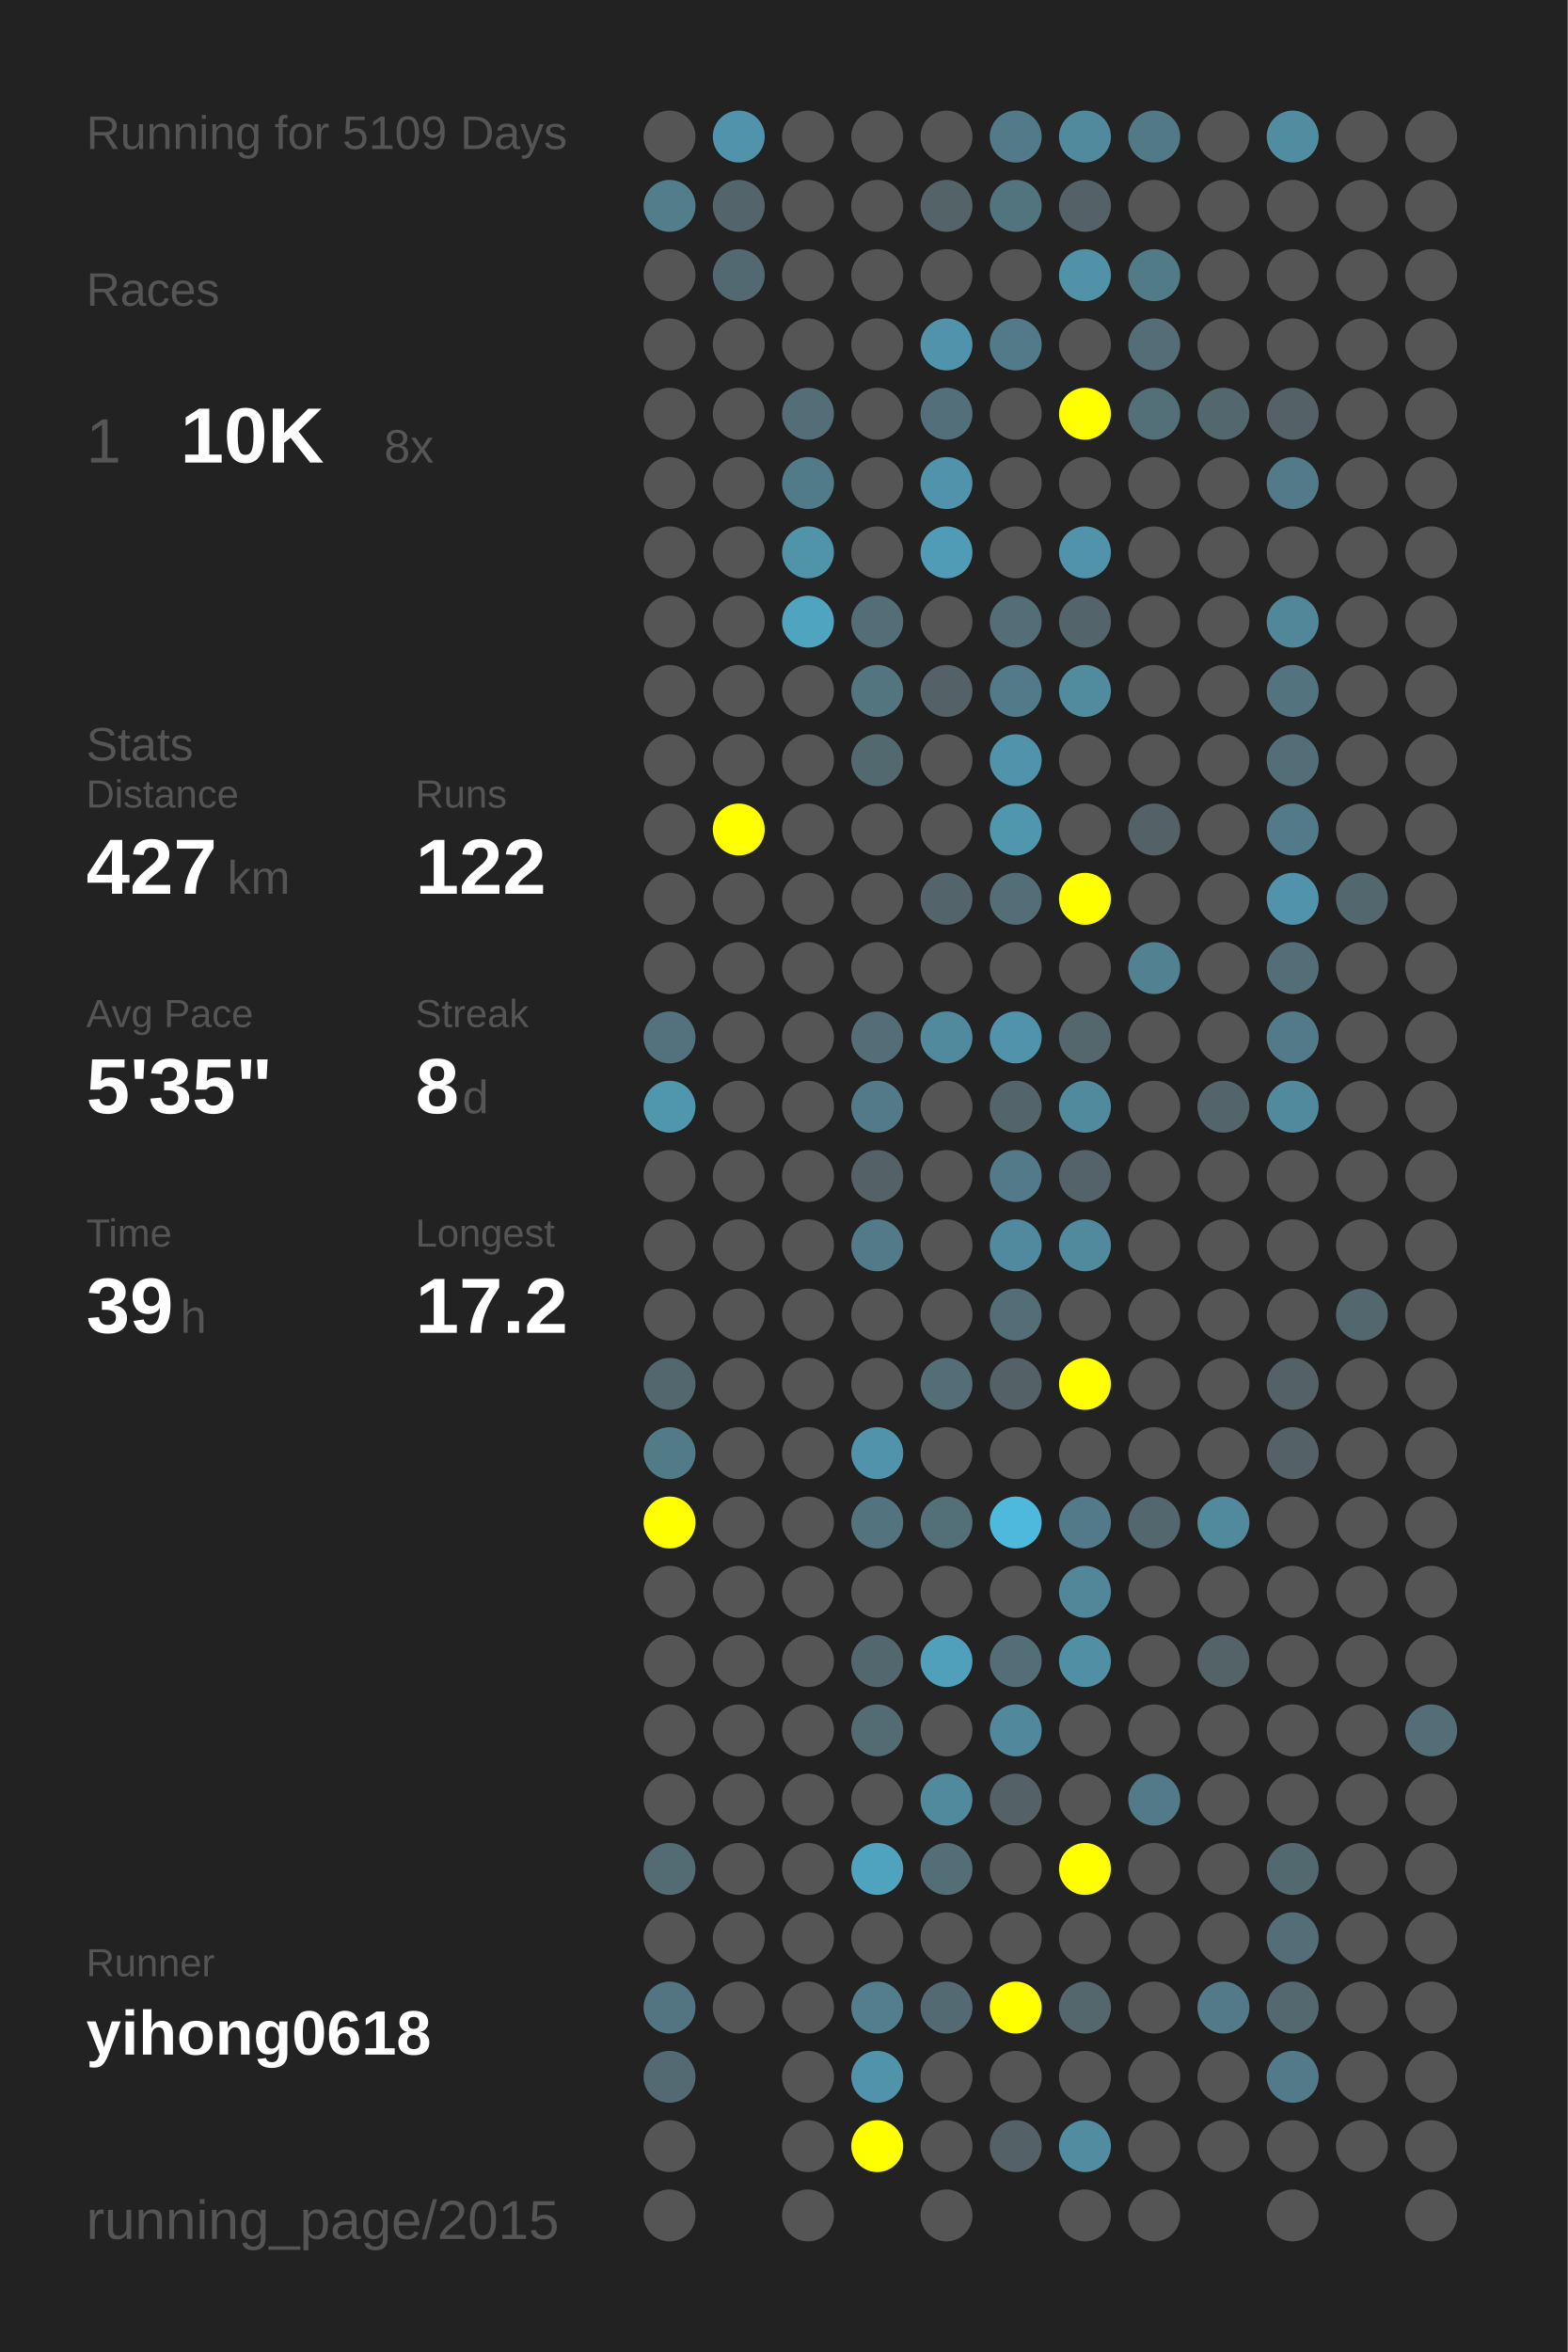
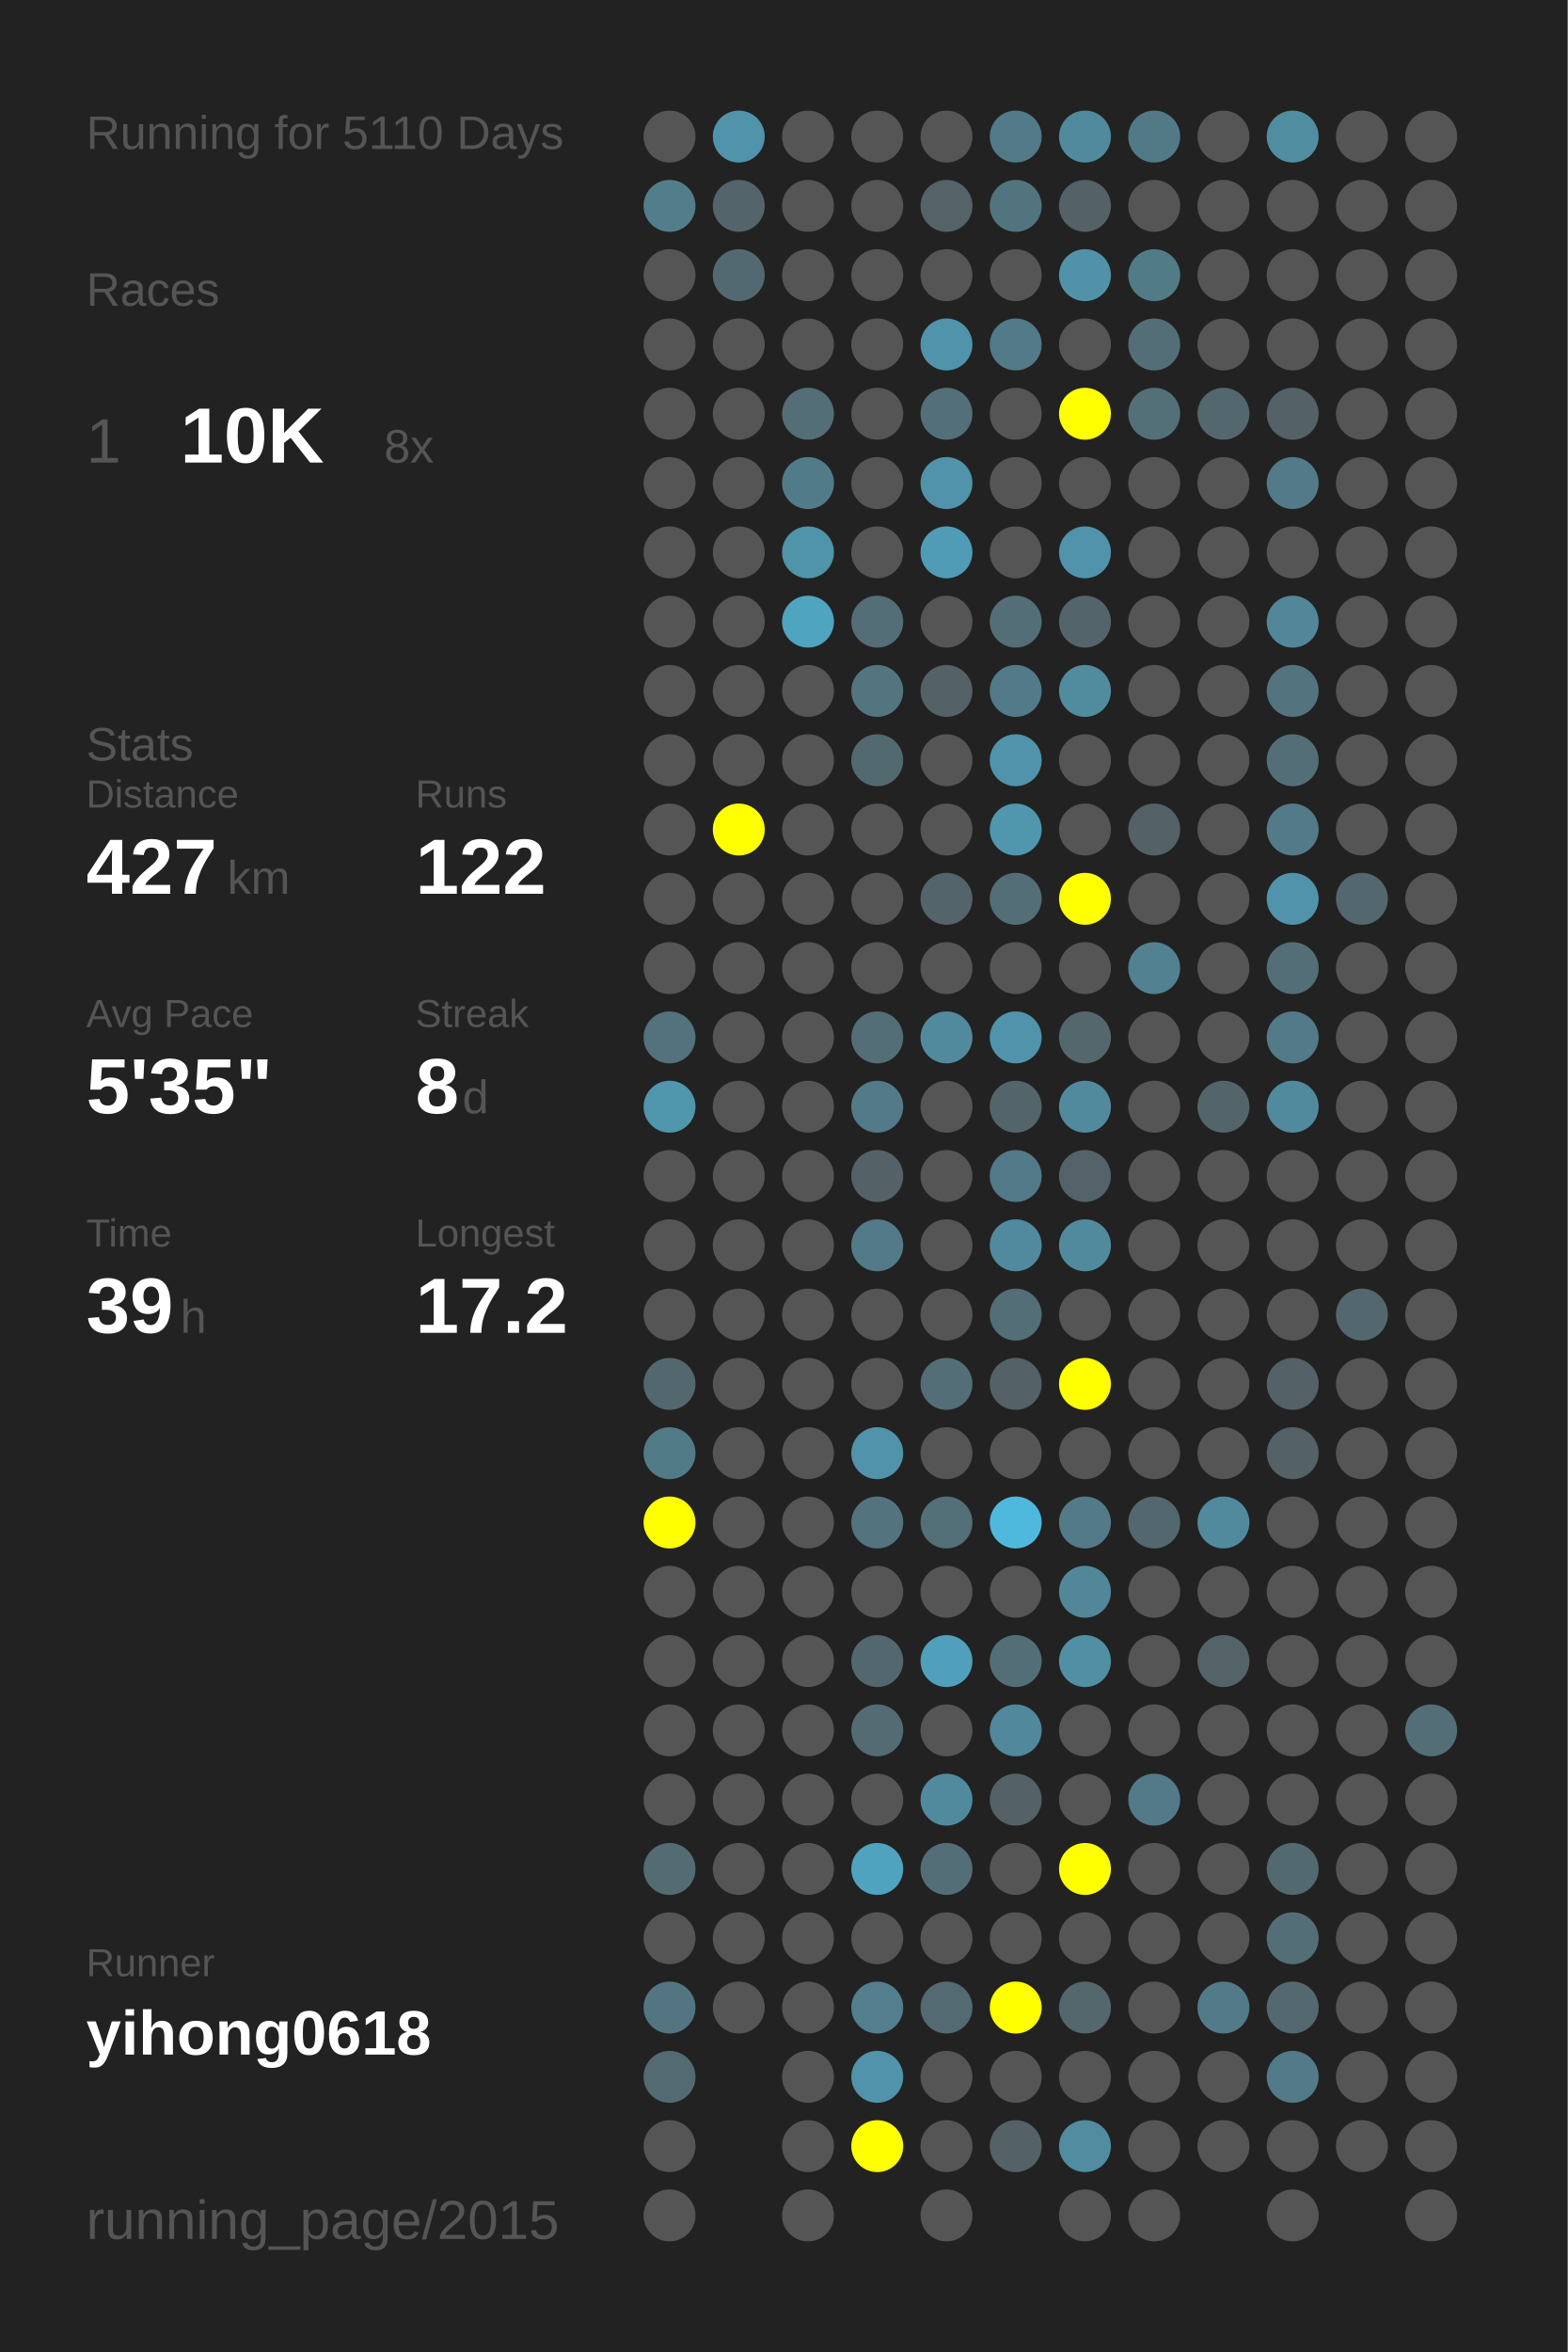
<svg xmlns="http://www.w3.org/2000/svg" baseProfile="full" height="300mm" version="1.1" viewBox="0,0,200,300" width="200mm">
  <defs />
  <rect fill="#222222" height="300" width="200" x="0" y="0" />
-   <text fill="#555555" style="font-size:6px; font-family:Arial;" x="11" y="19">Running for 5109 Days</text>
+   <text fill="#555555" style="font-size:6px; font-family:Arial;" x="11" y="19">Running for 5110 Days</text>
  <text fill="#555555" style="font-size:6px; font-family:Arial;" x="11" y="39">Races</text>
  <text fill="#555555" style="font-size:8px; font-family:Arial;" x="11" y="59">1</text>
  <text fill="#FFFFFF" style="font-size:10px; font-family:Arial; font-weight:bold;" x="23" y="59">10K</text>
  <text fill="#555555" style="font-size:6px; font-family:Arial;" x="49" y="59">8x</text>
  <text fill="#555555" style="font-size:6px; font-family:Arial;" x="11" y="97">Stats</text>
  <text fill="#555555" style="font-size:5px; font-family:Arial;" x="11" y="103">Distance</text>
  <text fill="#FFFFFF" style="font-size:10px; font-family:Arial; font-weight:bold;" x="11" y="114">427</text>
  <text fill="#555555" style="font-size:6px; font-family:Arial;" x="29" y="114">km</text>
  <text fill="#555555" style="font-size:5px; font-family:Arial;" x="53" y="103">Runs</text>
  <text fill="#FFFFFF" style="font-size:10px; font-family:Arial; font-weight:bold;" x="53" y="114">122</text>
  <text fill="#555555" style="font-size:5px; font-family:Arial;" x="11" y="131">Avg Pace</text>
  <text fill="#FFFFFF" style="font-size:10px; font-family:Arial; font-weight:bold;" x="11" y="142">5'35"</text>
  <text fill="#555555" style="font-size:5px; font-family:Arial;" x="53" y="131">Streak</text>
  <text fill="#FFFFFF" style="font-size:10px; font-family:Arial; font-weight:bold;" x="53" y="142">8</text>
  <text fill="#555555" style="font-size:6px; font-family:Arial;" x="59" y="142">d</text>
  <text fill="#555555" style="font-size:5px; font-family:Arial;" x="11" y="159">Time</text>
  <text fill="#FFFFFF" style="font-size:10px; font-family:Arial; font-weight:bold;" x="11" y="170">39</text>
  <text fill="#555555" style="font-size:6px; font-family:Arial;" x="23" y="170">h</text>
  <text fill="#555555" style="font-size:5px; font-family:Arial;" x="53" y="159">Longest</text>
  <text fill="#FFFFFF" style="font-size:10px; font-family:Arial; font-weight:bold;" x="53" y="170">17.2</text>
  <text fill="#555555" style="font-size:5px; font-family:Arial;" x="11" y="252.065">Runner</text>
  <text fill="#FFFFFF" style="font-size:8px; font-family:Arial; font-weight:bold;" x="11" y="262.065">yihong0618</text>
  <text fill="#555555" style="font-size:7px; font-family:Arial;" x="11" y="285.581">running_page/2015</text>
  <circle cx="85.417" cy="17.419" fill="#555555" r="3.312" />
  <circle cx="85.417" cy="26.258" fill="#527e8c" r="3.312" />
  <circle cx="85.417" cy="35.097" fill="#555555" r="3.312" />
  <circle cx="85.417" cy="43.935" fill="#555555" r="3.312" />
  <circle cx="85.417" cy="52.774" fill="#555555" r="3.312" />
  <circle cx="85.417" cy="61.613" fill="#555555" r="3.312" />
  <circle cx="85.417" cy="70.452" fill="#555555" r="3.312" />
  <circle cx="85.417" cy="79.29" fill="#555555" r="3.312" />
  <circle cx="85.417" cy="88.129" fill="#555555" r="3.312" />
  <circle cx="85.417" cy="96.968" fill="#555555" r="3.312" />
  <circle cx="85.417" cy="105.806" fill="#555555" r="3.312" />
  <circle cx="85.417" cy="114.645" fill="#555555" r="3.312" />
  <circle cx="85.417" cy="123.484" fill="#555555" r="3.312" />
  <circle cx="85.417" cy="132.323" fill="#53727d" r="3.312" />
  <circle cx="85.417" cy="141.161" fill="#5096ad" r="3.312" />
  <circle cx="85.417" cy="150" fill="#555555" r="3.312" />
  <circle cx="85.417" cy="158.839" fill="#555555" r="3.312" />
  <circle cx="85.417" cy="167.677" fill="#555555" r="3.312" />
  <circle cx="85.417" cy="176.516" fill="#53676e" r="3.312" />
  <circle cx="85.417" cy="185.355" fill="#527b88" r="3.312" />
  <circle cx="85.417" cy="194.194" fill="#FFFF00" r="3.312" />
  <circle cx="85.417" cy="203.032" fill="#555555" r="3.312" />
  <circle cx="85.417" cy="211.871" fill="#555555" r="3.312" />
  <circle cx="85.417" cy="220.71" fill="#555555" r="3.312" />
  <circle cx="85.417" cy="229.548" fill="#555555" r="3.312" />
  <circle cx="85.417" cy="238.387" fill="#536b73" r="3.312" />
  <circle cx="85.417" cy="247.226" fill="#555555" r="3.312" />
  <circle cx="85.417" cy="256.065" fill="#527581" r="3.312" />
  <circle cx="85.417" cy="264.903" fill="#536a72" r="3.312" />
  <circle cx="85.417" cy="273.742" fill="#555555" r="3.312" />
  <circle cx="85.417" cy="282.581" fill="#555555" r="3.312" />
  <circle cx="94.25" cy="17.419" fill="#5093aa" r="3.312" />
  <circle cx="94.25" cy="26.258" fill="#53646a" r="3.312" />
  <circle cx="94.25" cy="35.097" fill="#536971" r="3.312" />
  <circle cx="94.25" cy="43.935" fill="#555555" r="3.312" />
  <circle cx="94.25" cy="52.774" fill="#555555" r="3.312" />
  <circle cx="94.25" cy="61.613" fill="#555555" r="3.312" />
  <circle cx="94.25" cy="70.452" fill="#555555" r="3.312" />
  <circle cx="94.25" cy="79.29" fill="#555555" r="3.312" />
  <circle cx="94.25" cy="88.129" fill="#555555" r="3.312" />
  <circle cx="94.25" cy="96.968" fill="#555555" r="3.312" />
  <circle cx="94.25" cy="105.806" fill="#FFFF00" r="3.312" />
  <circle cx="94.25" cy="114.645" fill="#555555" r="3.312" />
  <circle cx="94.25" cy="123.484" fill="#555555" r="3.312" />
  <circle cx="94.25" cy="132.323" fill="#555555" r="3.312" />
  <circle cx="94.25" cy="141.161" fill="#555555" r="3.312" />
  <circle cx="94.25" cy="150" fill="#555555" r="3.312" />
  <circle cx="94.25" cy="158.839" fill="#555555" r="3.312" />
  <circle cx="94.25" cy="167.677" fill="#555555" r="3.312" />
  <circle cx="94.25" cy="176.516" fill="#555555" r="3.312" />
  <circle cx="94.25" cy="185.355" fill="#555555" r="3.312" />
  <circle cx="94.25" cy="194.194" fill="#555555" r="3.312" />
  <circle cx="94.25" cy="203.032" fill="#555555" r="3.312" />
  <circle cx="94.25" cy="211.871" fill="#555555" r="3.312" />
  <circle cx="94.25" cy="220.71" fill="#555555" r="3.312" />
  <circle cx="94.25" cy="229.548" fill="#555555" r="3.312" />
  <circle cx="94.25" cy="238.387" fill="#555555" r="3.312" />
  <circle cx="94.25" cy="247.226" fill="#555555" r="3.312" />
  <circle cx="94.25" cy="256.065" fill="#555555" r="3.312" />
  <circle cx="103.083" cy="17.419" fill="#555555" r="3.312" />
  <circle cx="103.083" cy="26.258" fill="#555555" r="3.312" />
  <circle cx="103.083" cy="35.097" fill="#555555" r="3.312" />
  <circle cx="103.083" cy="43.935" fill="#555555" r="3.312" />
  <circle cx="103.083" cy="52.774" fill="#536e77" r="3.312" />
  <circle cx="103.083" cy="61.613" fill="#527b89" r="3.312" />
  <circle cx="103.083" cy="70.452" fill="#5094aa" r="3.312" />
  <circle cx="103.083" cy="79.29" fill="#4fa4c0" r="3.312" />
  <circle cx="103.083" cy="88.129" fill="#555555" r="3.312" />
  <circle cx="103.083" cy="96.968" fill="#555555" r="3.312" />
  <circle cx="103.083" cy="105.806" fill="#555555" r="3.312" />
  <circle cx="103.083" cy="114.645" fill="#555555" r="3.312" />
  <circle cx="103.083" cy="123.484" fill="#555555" r="3.312" />
  <circle cx="103.083" cy="132.323" fill="#555555" r="3.312" />
  <circle cx="103.083" cy="141.161" fill="#555555" r="3.312" />
  <circle cx="103.083" cy="150" fill="#555555" r="3.312" />
  <circle cx="103.083" cy="158.839" fill="#555555" r="3.312" />
  <circle cx="103.083" cy="167.677" fill="#555555" r="3.312" />
  <circle cx="103.083" cy="176.516" fill="#555555" r="3.312" />
  <circle cx="103.083" cy="185.355" fill="#555555" r="3.312" />
  <circle cx="103.083" cy="194.194" fill="#555555" r="3.312" />
  <circle cx="103.083" cy="203.032" fill="#555555" r="3.312" />
  <circle cx="103.083" cy="211.871" fill="#555555" r="3.312" />
  <circle cx="103.083" cy="220.71" fill="#555555" r="3.312" />
  <circle cx="103.083" cy="229.548" fill="#555555" r="3.312" />
  <circle cx="103.083" cy="238.387" fill="#555555" r="3.312" />
  <circle cx="103.083" cy="247.226" fill="#555555" r="3.312" />
  <circle cx="103.083" cy="256.065" fill="#555555" r="3.312" />
  <circle cx="103.083" cy="264.903" fill="#555555" r="3.312" />
  <circle cx="103.083" cy="273.742" fill="#555555" r="3.312" />
  <circle cx="103.083" cy="282.581" fill="#555555" r="3.312" />
  <circle cx="111.917" cy="17.419" fill="#555555" r="3.312" />
  <circle cx="111.917" cy="26.258" fill="#555555" r="3.312" />
  <circle cx="111.917" cy="35.097" fill="#555555" r="3.312" />
  <circle cx="111.917" cy="43.935" fill="#555555" r="3.312" />
  <circle cx="111.917" cy="52.774" fill="#555555" r="3.312" />
  <circle cx="111.917" cy="61.613" fill="#555555" r="3.312" />
  <circle cx="111.917" cy="70.452" fill="#555555" r="3.312" />
  <circle cx="111.917" cy="79.29" fill="#536e77" r="3.312" />
  <circle cx="111.917" cy="88.129" fill="#527580" r="3.312" />
  <circle cx="111.917" cy="96.968" fill="#536970" r="3.312" />
  <circle cx="111.917" cy="105.806" fill="#555555" r="3.312" />
  <circle cx="111.917" cy="114.645" fill="#555555" r="3.312" />
  <circle cx="111.917" cy="123.484" fill="#555555" r="3.312" />
  <circle cx="111.917" cy="132.323" fill="#536e77" r="3.312" />
  <circle cx="111.917" cy="141.161" fill="#527a88" r="3.312" />
  <circle cx="111.917" cy="150" fill="#546166" r="3.312" />
  <circle cx="111.917" cy="158.839" fill="#527a88" r="3.312" />
  <circle cx="111.917" cy="167.677" fill="#555555" r="3.312" />
  <circle cx="111.917" cy="176.516" fill="#555555" r="3.312" />
  <circle cx="111.917" cy="185.355" fill="#5093aa" r="3.312" />
  <circle cx="111.917" cy="194.194" fill="#53747f" r="3.312" />
  <circle cx="111.917" cy="203.032" fill="#555555" r="3.312" />
  <circle cx="111.917" cy="211.871" fill="#53676e" r="3.312" />
  <circle cx="111.917" cy="220.71" fill="#536c74" r="3.312" />
  <circle cx="111.917" cy="229.548" fill="#555555" r="3.312" />
  <circle cx="111.917" cy="238.387" fill="#4fa3bf" r="3.312" />
  <circle cx="111.917" cy="247.226" fill="#555555" r="3.312" />
  <circle cx="111.917" cy="256.065" fill="#527e8d" r="3.312" />
  <circle cx="111.917" cy="264.903" fill="#5093aa" r="3.312" />
  <circle cx="111.917" cy="273.742" fill="#FFFF00" r="3.312" />
  <circle cx="120.75" cy="17.419" fill="#555555" r="3.312" />
  <circle cx="120.75" cy="26.258" fill="#546368" r="3.312" />
  <circle cx="120.75" cy="35.097" fill="#555555" r="3.312" />
  <circle cx="120.75" cy="43.935" fill="#5093aa" r="3.312" />
  <circle cx="120.75" cy="52.774" fill="#536f79" r="3.312" />
  <circle cx="120.75" cy="61.613" fill="#5093aa" r="3.312" />
  <circle cx="120.75" cy="70.452" fill="#509cb6" r="3.312" />
  <circle cx="120.75" cy="79.29" fill="#555555" r="3.312" />
  <circle cx="120.75" cy="88.129" fill="#546166" r="3.312" />
  <circle cx="120.75" cy="96.968" fill="#555555" r="3.312" />
  <circle cx="120.75" cy="105.806" fill="#555555" r="3.312" />
  <circle cx="120.75" cy="114.645" fill="#53646a" r="3.312" />
  <circle cx="120.75" cy="123.484" fill="#555555" r="3.312" />
  <circle cx="120.75" cy="132.323" fill="#518a9d" r="3.312" />
  <circle cx="120.75" cy="141.161" fill="#555555" r="3.312" />
  <circle cx="120.75" cy="150" fill="#555555" r="3.312" />
  <circle cx="120.75" cy="158.839" fill="#555555" r="3.312" />
  <circle cx="120.75" cy="167.677" fill="#555555" r="3.312" />
  <circle cx="120.75" cy="176.516" fill="#536e77" r="3.312" />
  <circle cx="120.75" cy="185.355" fill="#555555" r="3.312" />
  <circle cx="120.75" cy="194.194" fill="#536f78" r="3.312" />
  <circle cx="120.75" cy="203.032" fill="#555555" r="3.312" />
  <circle cx="120.75" cy="211.871" fill="#50a0bb" r="3.312" />
  <circle cx="120.75" cy="220.71" fill="#555555" r="3.312" />
  <circle cx="120.75" cy="229.548" fill="#518a9d" r="3.312" />
  <circle cx="120.75" cy="238.387" fill="#536e77" r="3.312" />
  <circle cx="120.75" cy="247.226" fill="#555555" r="3.312" />
  <circle cx="120.75" cy="256.065" fill="#536a72" r="3.312" />
  <circle cx="120.75" cy="264.903" fill="#555555" r="3.312" />
  <circle cx="120.75" cy="273.742" fill="#555555" r="3.312" />
  <circle cx="120.75" cy="282.581" fill="#555555" r="3.312" />
  <circle cx="129.583" cy="17.419" fill="#527a88" r="3.312" />
  <circle cx="129.583" cy="26.258" fill="#52747f" r="3.312" />
  <circle cx="129.583" cy="35.097" fill="#555555" r="3.312" />
  <circle cx="129.583" cy="43.935" fill="#527a88" r="3.312" />
  <circle cx="129.583" cy="52.774" fill="#555555" r="3.312" />
  <circle cx="129.583" cy="61.613" fill="#555555" r="3.312" />
  <circle cx="129.583" cy="70.452" fill="#555555" r="3.312" />
  <circle cx="129.583" cy="79.29" fill="#536e77" r="3.312" />
  <circle cx="129.583" cy="88.129" fill="#527a88" r="3.312" />
  <circle cx="129.583" cy="96.968" fill="#5093aa" r="3.312" />
  <circle cx="129.583" cy="105.806" fill="#5096ad" r="3.312" />
  <circle cx="129.583" cy="114.645" fill="#536e77" r="3.312" />
  <circle cx="129.583" cy="123.484" fill="#555555" r="3.312" />
  <circle cx="129.583" cy="132.323" fill="#5093aa" r="3.312" />
  <circle cx="129.583" cy="141.161" fill="#53656a" r="3.312" />
  <circle cx="129.583" cy="150" fill="#527a88" r="3.312" />
  <circle cx="129.583" cy="158.839" fill="#518a9e" r="3.312" />
  <circle cx="129.583" cy="167.677" fill="#536e77" r="3.312" />
  <circle cx="129.583" cy="176.516" fill="#546166" r="3.312" />
  <circle cx="129.583" cy="185.355" fill="#555555" r="3.312" />
  <circle cx="129.583" cy="194.194" fill="#4eb9dd" r="3.312" />
  <circle cx="129.583" cy="203.032" fill="#555555" r="3.312" />
  <circle cx="129.583" cy="211.871" fill="#536e77" r="3.312" />
  <circle cx="129.583" cy="220.71" fill="#51889b" r="3.312" />
  <circle cx="129.583" cy="229.548" fill="#546166" r="3.312" />
  <circle cx="129.583" cy="238.387" fill="#555555" r="3.312" />
  <circle cx="129.583" cy="247.226" fill="#555555" r="3.312" />
  <circle cx="129.583" cy="256.065" fill="#FFFF00" r="3.312" />
  <circle cx="129.583" cy="264.903" fill="#555555" r="3.312" />
  <circle cx="129.583" cy="273.742" fill="#546166" r="3.312" />
  <circle cx="138.417" cy="17.419" fill="#518a9d" r="3.312" />
  <circle cx="138.417" cy="26.258" fill="#546166" r="3.312" />
  <circle cx="138.417" cy="35.097" fill="#5192a9" r="3.312" />
  <circle cx="138.417" cy="43.935" fill="#555555" r="3.312" />
  <circle cx="138.417" cy="52.774" fill="#FFFF00" r="3.312" />
  <circle cx="138.417" cy="61.613" fill="#555555" r="3.312" />
  <circle cx="138.417" cy="70.452" fill="#5093aa" r="3.312" />
  <circle cx="138.417" cy="79.29" fill="#53646a" r="3.312" />
  <circle cx="138.417" cy="88.129" fill="#518b9e" r="3.312" />
  <circle cx="138.417" cy="96.968" fill="#555555" r="3.312" />
  <circle cx="138.417" cy="105.806" fill="#555555" r="3.312" />
  <circle cx="138.417" cy="114.645" fill="#FFFF00" r="3.312" />
  <circle cx="138.417" cy="123.484" fill="#555555" r="3.312" />
  <circle cx="138.417" cy="132.323" fill="#53676d" r="3.312" />
  <circle cx="138.417" cy="141.161" fill="#518a9d" r="3.312" />
  <circle cx="138.417" cy="150" fill="#546369" r="3.312" />
  <circle cx="138.417" cy="158.839" fill="#518a9d" r="3.312" />
  <circle cx="138.417" cy="167.677" fill="#555555" r="3.312" />
  <circle cx="138.417" cy="176.516" fill="#FFFF00" r="3.312" />
  <circle cx="138.417" cy="185.355" fill="#555555" r="3.312" />
  <circle cx="138.417" cy="194.194" fill="#527a88" r="3.312" />
  <circle cx="138.417" cy="203.032" fill="#518799" r="3.312" />
  <circle cx="138.417" cy="211.871" fill="#518fa4" r="3.312" />
  <circle cx="138.417" cy="220.71" fill="#555555" r="3.312" />
  <circle cx="138.417" cy="229.548" fill="#555555" r="3.312" />
  <circle cx="138.417" cy="238.387" fill="#FFFF00" r="3.312" />
  <circle cx="138.417" cy="247.226" fill="#555555" r="3.312" />
  <circle cx="138.417" cy="256.065" fill="#53676d" r="3.312" />
  <circle cx="138.417" cy="264.903" fill="#555555" r="3.312" />
  <circle cx="138.417" cy="273.742" fill="#518ca0" r="3.312" />
  <circle cx="138.417" cy="282.581" fill="#555555" r="3.312" />
  <circle cx="147.25" cy="17.419" fill="#527986" r="3.312" />
  <circle cx="147.25" cy="26.258" fill="#555555" r="3.312" />
  <circle cx="147.25" cy="35.097" fill="#527b88" r="3.312" />
  <circle cx="147.25" cy="43.935" fill="#536e77" r="3.312" />
  <circle cx="147.25" cy="52.774" fill="#537079" r="3.312" />
  <circle cx="147.25" cy="61.613" fill="#555555" r="3.312" />
  <circle cx="147.25" cy="70.452" fill="#555555" r="3.312" />
  <circle cx="147.25" cy="79.29" fill="#555555" r="3.312" />
  <circle cx="147.25" cy="88.129" fill="#555555" r="3.312" />
  <circle cx="147.25" cy="96.968" fill="#555555" r="3.312" />
  <circle cx="147.25" cy="105.806" fill="#546166" r="3.312" />
  <circle cx="147.25" cy="114.645" fill="#555555" r="3.312" />
  <circle cx="147.25" cy="123.484" fill="#528191" r="3.312" />
  <circle cx="147.25" cy="132.323" fill="#555555" r="3.312" />
  <circle cx="147.25" cy="141.161" fill="#555555" r="3.312" />
  <circle cx="147.25" cy="150" fill="#555555" r="3.312" />
  <circle cx="147.25" cy="158.839" fill="#555555" r="3.312" />
  <circle cx="147.25" cy="167.677" fill="#555555" r="3.312" />
  <circle cx="147.25" cy="176.516" fill="#555555" r="3.312" />
  <circle cx="147.25" cy="185.355" fill="#555555" r="3.312" />
  <circle cx="147.25" cy="194.194" fill="#53676e" r="3.312" />
  <circle cx="147.25" cy="203.032" fill="#555555" r="3.312" />
  <circle cx="147.25" cy="211.871" fill="#555555" r="3.312" />
  <circle cx="147.25" cy="220.71" fill="#555555" r="3.312" />
  <circle cx="147.25" cy="229.548" fill="#527a88" r="3.312" />
  <circle cx="147.25" cy="238.387" fill="#555555" r="3.312" />
  <circle cx="147.25" cy="247.226" fill="#555555" r="3.312" />
  <circle cx="147.25" cy="256.065" fill="#555555" r="3.312" />
  <circle cx="147.25" cy="264.903" fill="#555555" r="3.312" />
  <circle cx="147.25" cy="273.742" fill="#555555" r="3.312" />
  <circle cx="147.25" cy="282.581" fill="#555555" r="3.312" />
  <circle cx="156.083" cy="17.419" fill="#555555" r="3.312" />
  <circle cx="156.083" cy="26.258" fill="#555555" r="3.312" />
  <circle cx="156.083" cy="35.097" fill="#555555" r="3.312" />
  <circle cx="156.083" cy="43.935" fill="#555555" r="3.312" />
  <circle cx="156.083" cy="52.774" fill="#53676e" r="3.312" />
  <circle cx="156.083" cy="61.613" fill="#555555" r="3.312" />
  <circle cx="156.083" cy="70.452" fill="#555555" r="3.312" />
  <circle cx="156.083" cy="79.29" fill="#555555" r="3.312" />
  <circle cx="156.083" cy="88.129" fill="#555555" r="3.312" />
  <circle cx="156.083" cy="96.968" fill="#555555" r="3.312" />
  <circle cx="156.083" cy="105.806" fill="#555555" r="3.312" />
  <circle cx="156.083" cy="114.645" fill="#555555" r="3.312" />
  <circle cx="156.083" cy="123.484" fill="#555555" r="3.312" />
  <circle cx="156.083" cy="132.323" fill="#555555" r="3.312" />
  <circle cx="156.083" cy="141.161" fill="#53656a" r="3.312" />
  <circle cx="156.083" cy="150" fill="#555555" r="3.312" />
  <circle cx="156.083" cy="158.839" fill="#555555" r="3.312" />
  <circle cx="156.083" cy="167.677" fill="#555555" r="3.312" />
  <circle cx="156.083" cy="176.516" fill="#555555" r="3.312" />
  <circle cx="156.083" cy="185.355" fill="#555555" r="3.312" />
  <circle cx="156.083" cy="194.194" fill="#518a9d" r="3.312" />
  <circle cx="156.083" cy="203.032" fill="#555555" r="3.312" />
  <circle cx="156.083" cy="211.871" fill="#546368" r="3.312" />
  <circle cx="156.083" cy="220.71" fill="#555555" r="3.312" />
  <circle cx="156.083" cy="229.548" fill="#555555" r="3.312" />
  <circle cx="156.083" cy="238.387" fill="#555555" r="3.312" />
  <circle cx="156.083" cy="247.226" fill="#555555" r="3.312" />
  <circle cx="156.083" cy="256.065" fill="#527a88" r="3.312" />
  <circle cx="156.083" cy="264.903" fill="#555555" r="3.312" />
  <circle cx="156.083" cy="273.742" fill="#555555" r="3.312" />
  <circle cx="164.917" cy="17.419" fill="#518da1" r="3.312" />
  <circle cx="164.917" cy="26.258" fill="#555555" r="3.312" />
  <circle cx="164.917" cy="35.097" fill="#555555" r="3.312" />
  <circle cx="164.917" cy="43.935" fill="#555555" r="3.312" />
  <circle cx="164.917" cy="52.774" fill="#546267" r="3.312" />
  <circle cx="164.917" cy="61.613" fill="#527a88" r="3.312" />
  <circle cx="164.917" cy="70.452" fill="#555555" r="3.312" />
  <circle cx="164.917" cy="79.29" fill="#518799" r="3.312" />
  <circle cx="164.917" cy="88.129" fill="#53737e" r="3.312" />
  <circle cx="164.917" cy="96.968" fill="#536e77" r="3.312" />
  <circle cx="164.917" cy="105.806" fill="#527a88" r="3.312" />
  <circle cx="164.917" cy="114.645" fill="#5093aa" r="3.312" />
  <circle cx="164.917" cy="123.484" fill="#536e77" r="3.312" />
  <circle cx="164.917" cy="132.323" fill="#527a88" r="3.312" />
  <circle cx="164.917" cy="141.161" fill="#518a9d" r="3.312" />
  <circle cx="164.917" cy="150" fill="#555555" r="3.312" />
  <circle cx="164.917" cy="158.839" fill="#555555" r="3.312" />
  <circle cx="164.917" cy="167.677" fill="#555555" r="3.312" />
  <circle cx="164.917" cy="176.516" fill="#546166" r="3.312" />
  <circle cx="164.917" cy="185.355" fill="#546166" r="3.312" />
  <circle cx="164.917" cy="194.194" fill="#555555" r="3.312" />
  <circle cx="164.917" cy="203.032" fill="#555555" r="3.312" />
  <circle cx="164.917" cy="211.871" fill="#555555" r="3.312" />
  <circle cx="164.917" cy="220.71" fill="#555555" r="3.312" />
  <circle cx="164.917" cy="229.548" fill="#555555" r="3.312" />
  <circle cx="164.917" cy="238.387" fill="#536970" r="3.312" />
  <circle cx="164.917" cy="247.226" fill="#536e77" r="3.312" />
  <circle cx="164.917" cy="256.065" fill="#53686f" r="3.312" />
  <circle cx="164.917" cy="264.903" fill="#527a88" r="3.312" />
  <circle cx="164.917" cy="273.742" fill="#555555" r="3.312" />
  <circle cx="164.917" cy="282.581" fill="#555555" r="3.312" />
  <circle cx="173.75" cy="17.419" fill="#555555" r="3.312" />
  <circle cx="173.75" cy="26.258" fill="#555555" r="3.312" />
  <circle cx="173.75" cy="35.097" fill="#555555" r="3.312" />
  <circle cx="173.75" cy="43.935" fill="#555555" r="3.312" />
  <circle cx="173.75" cy="52.774" fill="#555555" r="3.312" />
  <circle cx="173.75" cy="61.613" fill="#555555" r="3.312" />
  <circle cx="173.75" cy="70.452" fill="#555555" r="3.312" />
  <circle cx="173.75" cy="79.29" fill="#555555" r="3.312" />
  <circle cx="173.75" cy="88.129" fill="#555555" r="3.312" />
  <circle cx="173.75" cy="96.968" fill="#555555" r="3.312" />
  <circle cx="173.75" cy="105.806" fill="#555555" r="3.312" />
  <circle cx="173.75" cy="114.645" fill="#53676e" r="3.312" />
  <circle cx="173.75" cy="123.484" fill="#555555" r="3.312" />
  <circle cx="173.75" cy="132.323" fill="#555555" r="3.312" />
  <circle cx="173.75" cy="141.161" fill="#555555" r="3.312" />
  <circle cx="173.75" cy="150" fill="#555555" r="3.312" />
  <circle cx="173.75" cy="158.839" fill="#555555" r="3.312" />
  <circle cx="173.75" cy="167.677" fill="#53676e" r="3.312" />
  <circle cx="173.75" cy="176.516" fill="#555555" r="3.312" />
  <circle cx="173.75" cy="185.355" fill="#555555" r="3.312" />
  <circle cx="173.75" cy="194.194" fill="#555555" r="3.312" />
  <circle cx="173.75" cy="203.032" fill="#555555" r="3.312" />
  <circle cx="173.75" cy="211.871" fill="#555555" r="3.312" />
  <circle cx="173.75" cy="220.71" fill="#555555" r="3.312" />
  <circle cx="173.75" cy="229.548" fill="#555555" r="3.312" />
  <circle cx="173.75" cy="238.387" fill="#555555" r="3.312" />
  <circle cx="173.75" cy="247.226" fill="#555555" r="3.312" />
  <circle cx="173.75" cy="256.065" fill="#555555" r="3.312" />
  <circle cx="173.75" cy="264.903" fill="#555555" r="3.312" />
  <circle cx="173.75" cy="273.742" fill="#555555" r="3.312" />
  <circle cx="182.583" cy="17.419" fill="#555555" r="3.312" />
  <circle cx="182.583" cy="26.258" fill="#555555" r="3.312" />
  <circle cx="182.583" cy="35.097" fill="#555555" r="3.312" />
  <circle cx="182.583" cy="43.935" fill="#555555" r="3.312" />
  <circle cx="182.583" cy="52.774" fill="#555555" r="3.312" />
  <circle cx="182.583" cy="61.613" fill="#555555" r="3.312" />
  <circle cx="182.583" cy="70.452" fill="#555555" r="3.312" />
  <circle cx="182.583" cy="79.29" fill="#555555" r="3.312" />
  <circle cx="182.583" cy="88.129" fill="#555555" r="3.312" />
  <circle cx="182.583" cy="96.968" fill="#555555" r="3.312" />
  <circle cx="182.583" cy="105.806" fill="#555555" r="3.312" />
  <circle cx="182.583" cy="114.645" fill="#555555" r="3.312" />
  <circle cx="182.583" cy="123.484" fill="#555555" r="3.312" />
  <circle cx="182.583" cy="132.323" fill="#555555" r="3.312" />
  <circle cx="182.583" cy="141.161" fill="#555555" r="3.312" />
  <circle cx="182.583" cy="150" fill="#555555" r="3.312" />
  <circle cx="182.583" cy="158.839" fill="#555555" r="3.312" />
  <circle cx="182.583" cy="167.677" fill="#555555" r="3.312" />
  <circle cx="182.583" cy="176.516" fill="#555555" r="3.312" />
  <circle cx="182.583" cy="185.355" fill="#555555" r="3.312" />
  <circle cx="182.583" cy="194.194" fill="#555555" r="3.312" />
  <circle cx="182.583" cy="203.032" fill="#555555" r="3.312" />
  <circle cx="182.583" cy="211.871" fill="#555555" r="3.312" />
  <circle cx="182.583" cy="220.71" fill="#536e77" r="3.312" />
  <circle cx="182.583" cy="229.548" fill="#555555" r="3.312" />
  <circle cx="182.583" cy="238.387" fill="#555555" r="3.312" />
  <circle cx="182.583" cy="247.226" fill="#555555" r="3.312" />
  <circle cx="182.583" cy="256.065" fill="#555555" r="3.312" />
  <circle cx="182.583" cy="264.903" fill="#555555" r="3.312" />
  <circle cx="182.583" cy="273.742" fill="#555555" r="3.312" />
  <circle cx="182.583" cy="282.581" fill="#555555" r="3.312" />
</svg>
